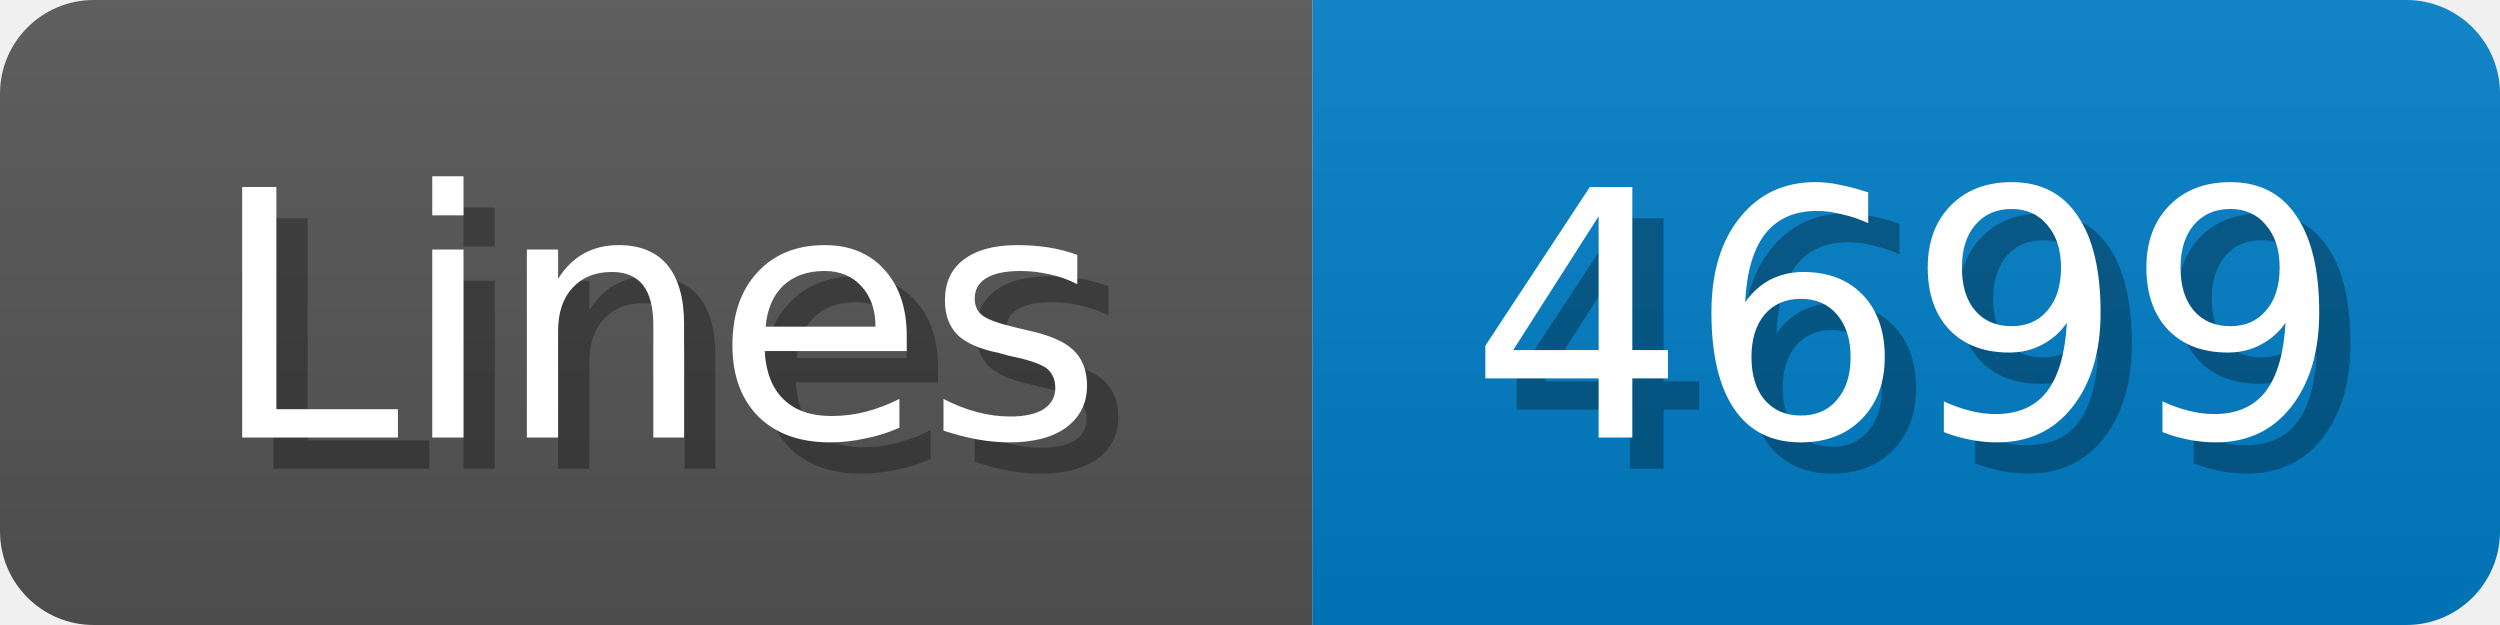
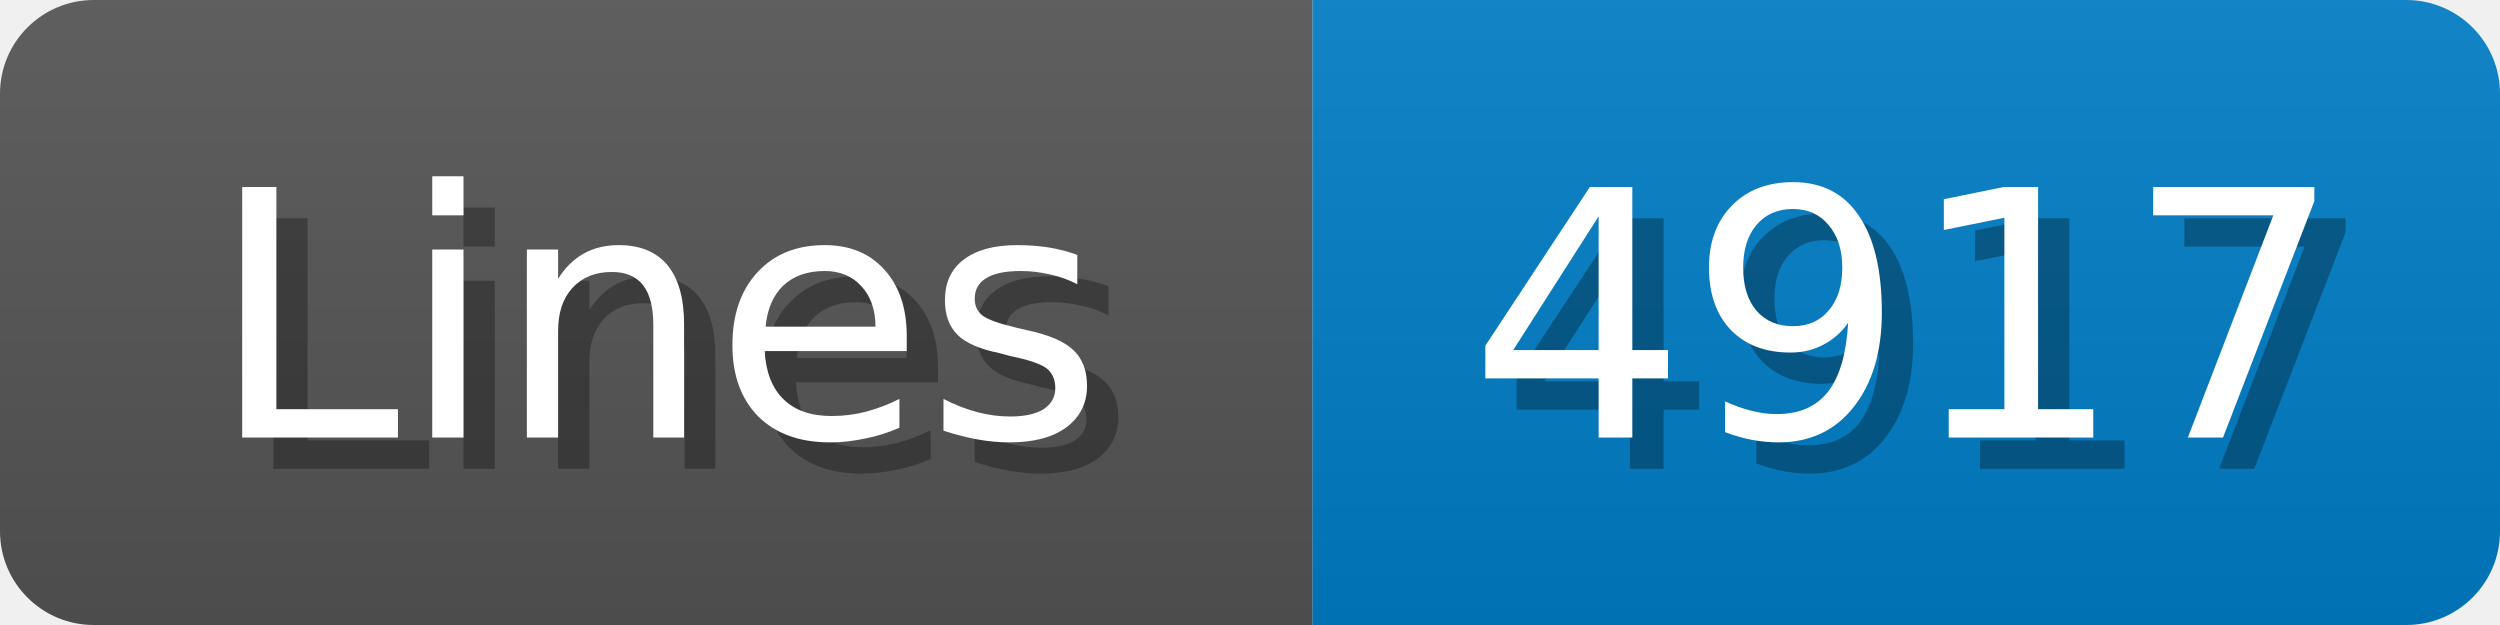
<svg xmlns="http://www.w3.org/2000/svg" width="80" height="20">
  <linearGradient id="b" x2="0" y2="100%">
    <stop offset="0" stop-color="#bbb" stop-opacity=".1" />
    <stop offset="1" stop-opacity=".1" />
  </linearGradient>
  <mask id="anybadge_1">
    <rect width="80" height="20" rx="3" fill="#fff" />
  </mask>
  <g mask="url(#anybadge_1)">
    <path fill="#555" d="M0 0h42v20H0z" />
    <path fill="#007ec6" d="M42 0h38v20H42z" />
    <path fill="url(#b)" d="M0 0h80v20H0z" />
  </g>
  <g fill="#fff" text-anchor="middle" font-family="DejaVu Sans,Verdana,Geneva,sans-serif" font-size="11">
    <text x="22.0" y="15" fill="#010101" fill-opacity=".3">Lines</text>
    <text x="21.0" y="14">Lines</text>
  </g>
  <g fill="#fff" text-anchor="middle" font-family="DejaVu Sans,Verdana,Geneva,sans-serif" font-size="11">
-     <text x="62.0" y="15" fill="#010101" fill-opacity=".3">4699</text>
-     <text x="61.0" y="14">4699</text>
+     <text x="62.0" y="15" fill="#010101" fill-opacity=".3">4917</text>
+     <text x="61.0" y="14">4917</text>
  </g>
</svg>
